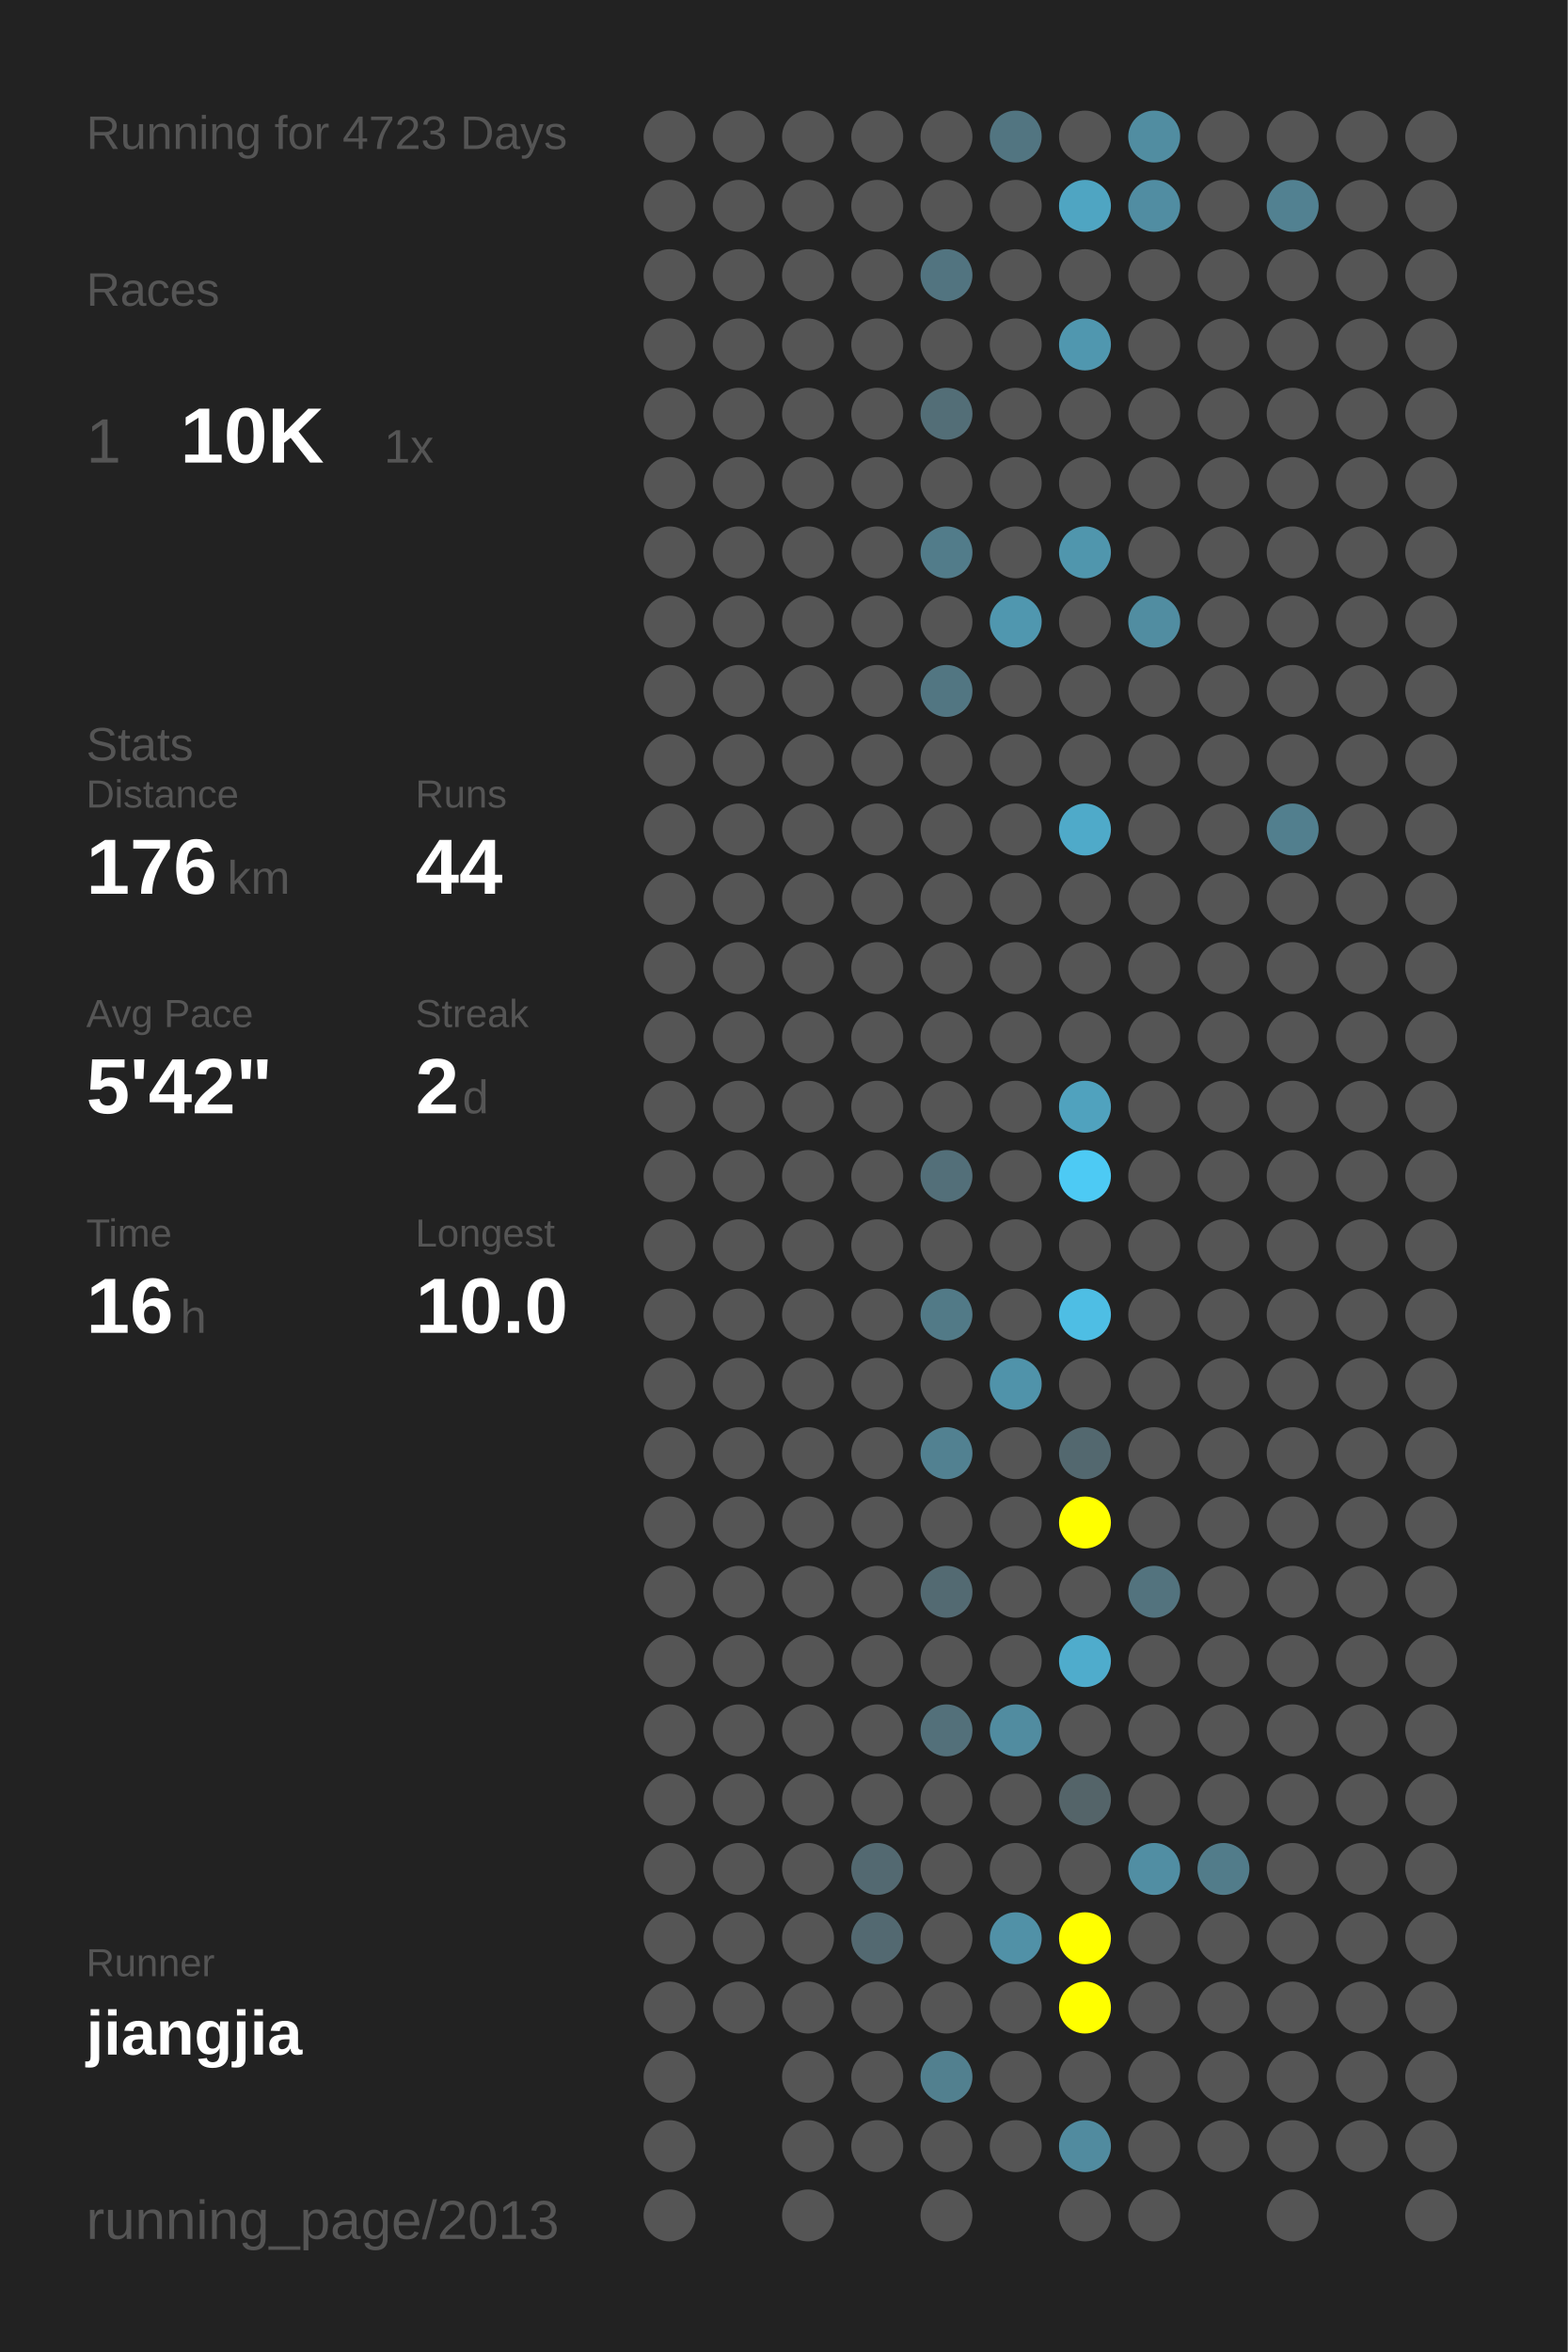
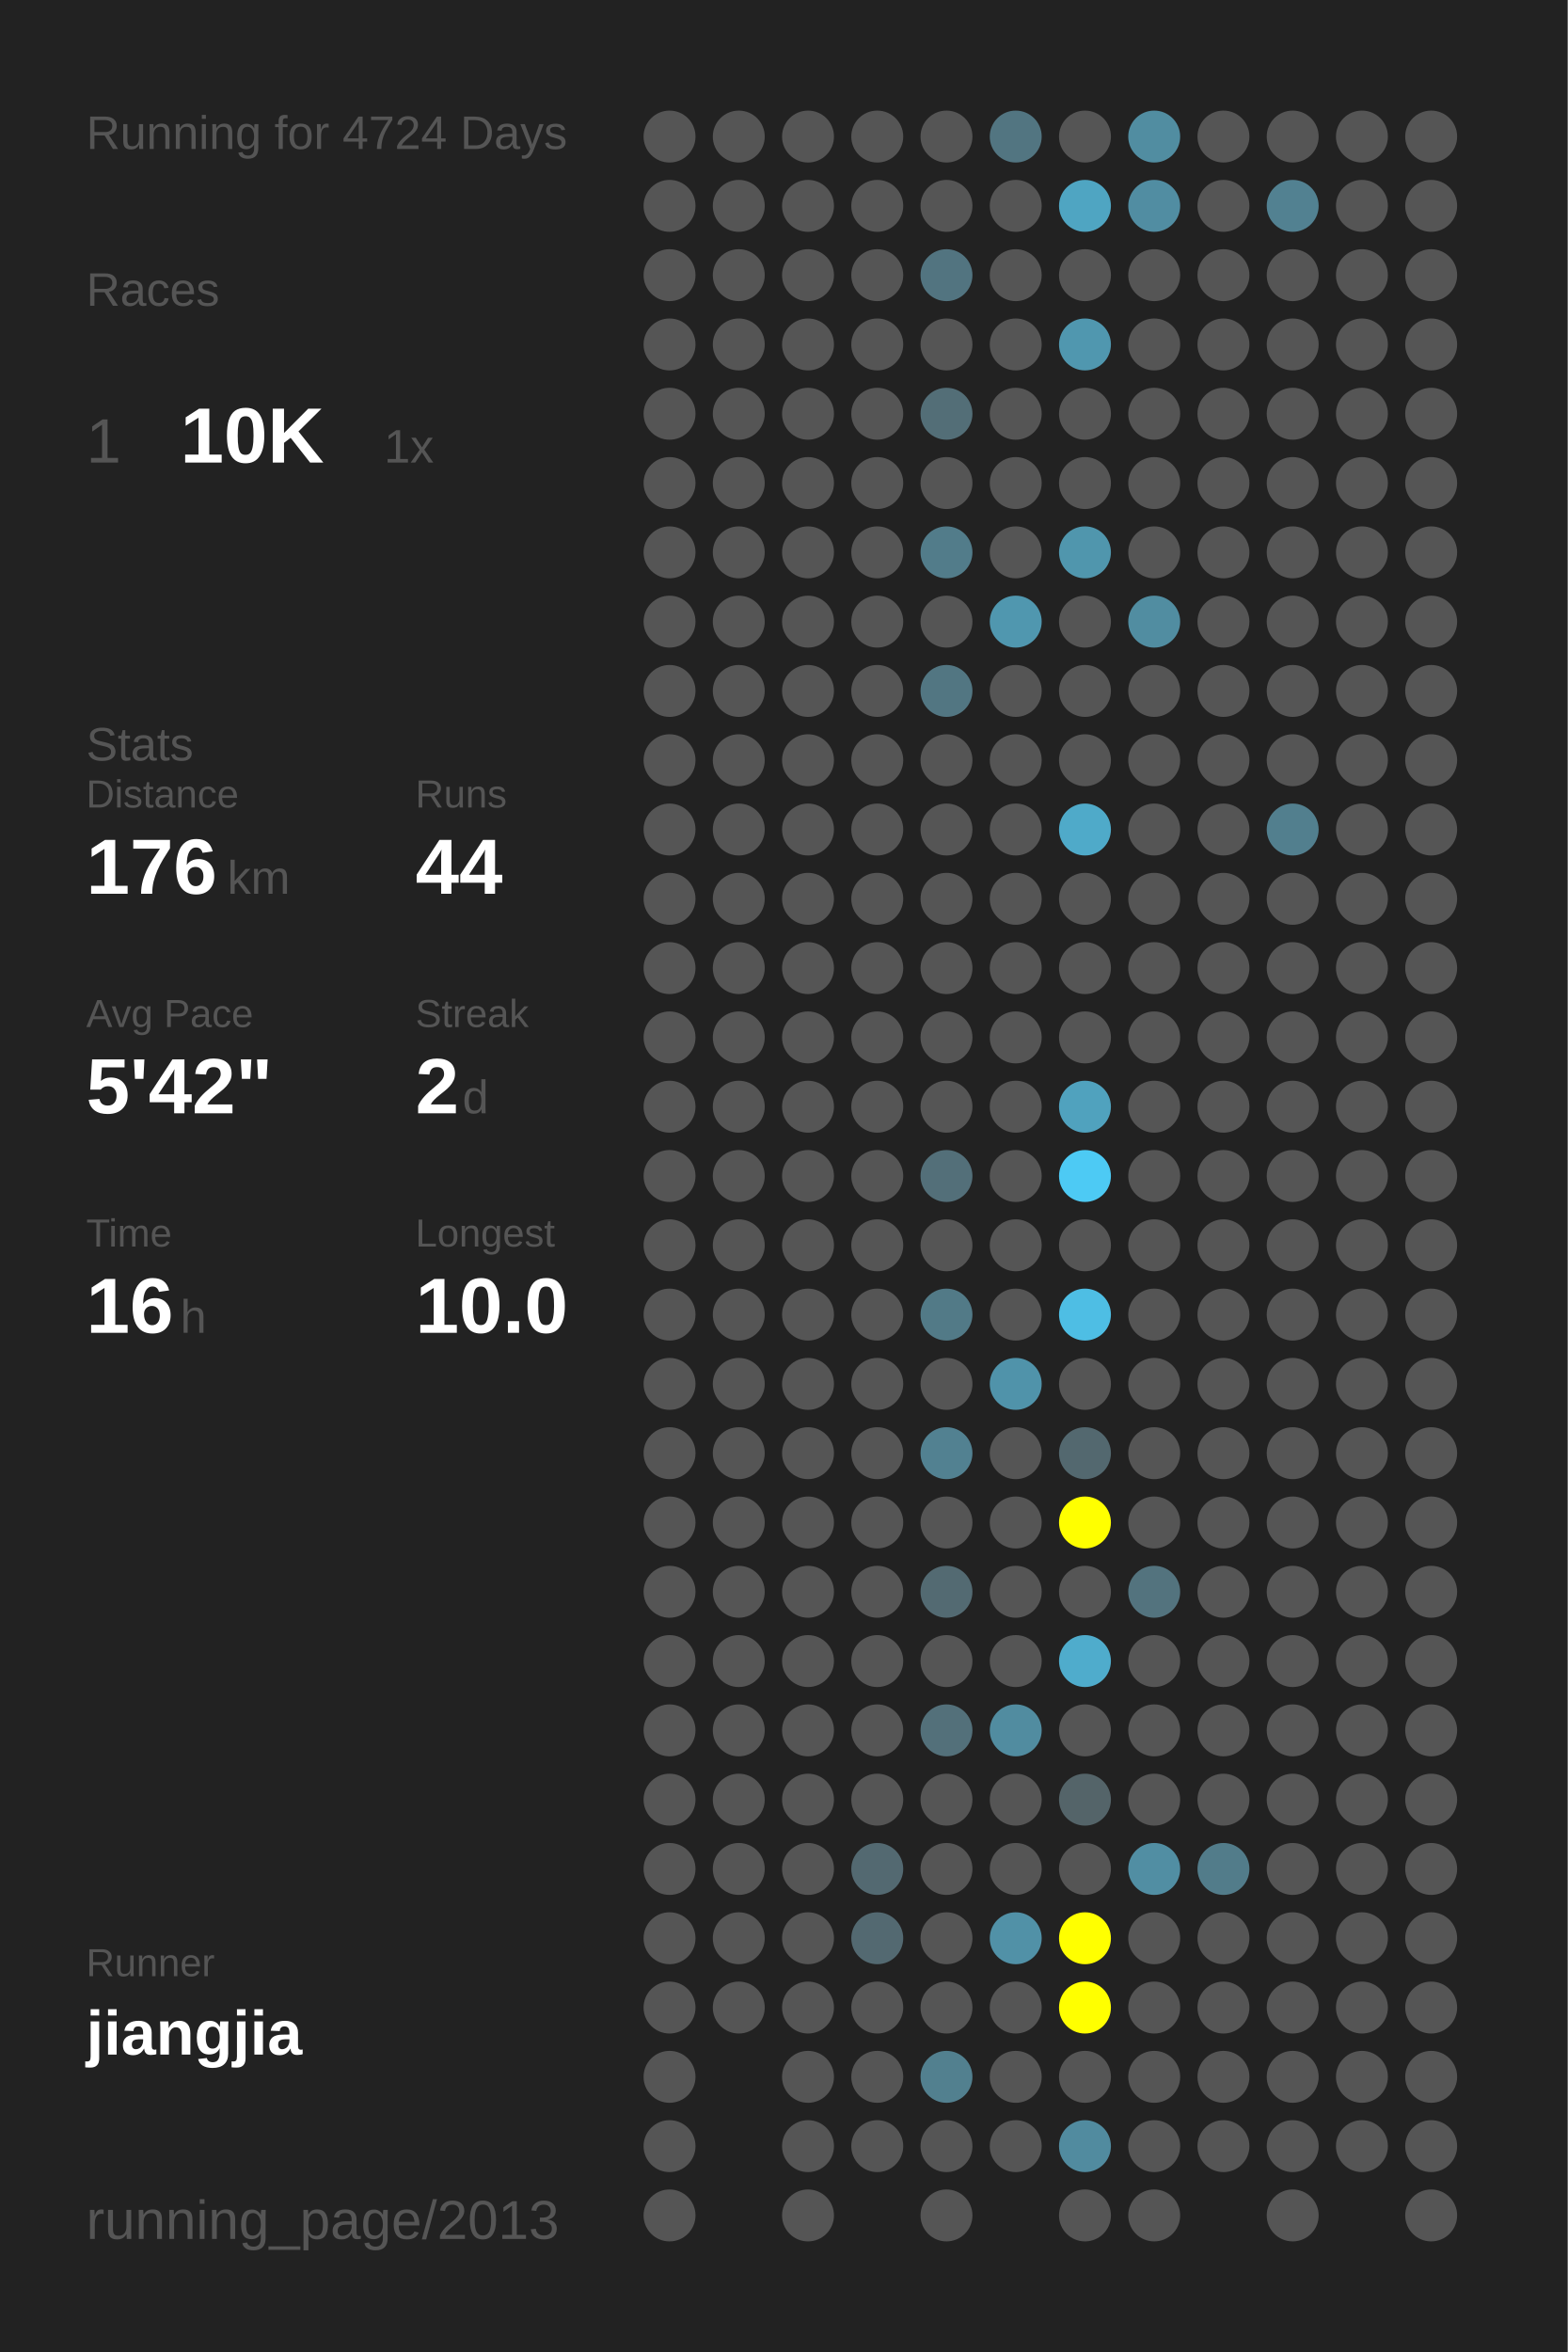
<svg xmlns="http://www.w3.org/2000/svg" baseProfile="full" height="300mm" version="1.1" viewBox="0,0,200,300" width="200mm">
  <defs />
  <rect fill="#222222" height="300" width="200" x="0" y="0" />
-   <text fill="#555555" style="font-size:6px; font-family:Arial;" x="11" y="19">Running for 4723 Days</text>
+   <text fill="#555555" style="font-size:6px; font-family:Arial;" x="11" y="19">Running for 4724 Days</text>
  <text fill="#555555" style="font-size:6px; font-family:Arial;" x="11" y="39">Races</text>
  <text fill="#555555" style="font-size:8px; font-family:Arial;" x="11" y="59">1</text>
  <text fill="#FFFFFF" style="font-size:10px; font-family:Arial; font-weight:bold;" x="23" y="59">10K</text>
  <text fill="#555555" style="font-size:6px; font-family:Arial;" x="49" y="59">1x</text>
  <text fill="#555555" style="font-size:6px; font-family:Arial;" x="11" y="97">Stats</text>
  <text fill="#555555" style="font-size:5px; font-family:Arial;" x="11" y="103">Distance</text>
  <text fill="#FFFFFF" style="font-size:10px; font-family:Arial; font-weight:bold;" x="11" y="114">176</text>
  <text fill="#555555" style="font-size:6px; font-family:Arial;" x="29" y="114">km</text>
  <text fill="#555555" style="font-size:5px; font-family:Arial;" x="53" y="103">Runs</text>
  <text fill="#FFFFFF" style="font-size:10px; font-family:Arial; font-weight:bold;" x="53" y="114">44</text>
  <text fill="#555555" style="font-size:5px; font-family:Arial;" x="11" y="131">Avg Pace</text>
  <text fill="#FFFFFF" style="font-size:10px; font-family:Arial; font-weight:bold;" x="11" y="142">5'42"</text>
  <text fill="#555555" style="font-size:5px; font-family:Arial;" x="53" y="131">Streak</text>
  <text fill="#FFFFFF" style="font-size:10px; font-family:Arial; font-weight:bold;" x="53" y="142">2</text>
  <text fill="#555555" style="font-size:6px; font-family:Arial;" x="59" y="142">d</text>
  <text fill="#555555" style="font-size:5px; font-family:Arial;" x="11" y="159">Time</text>
  <text fill="#FFFFFF" style="font-size:10px; font-family:Arial; font-weight:bold;" x="11" y="170">16</text>
  <text fill="#555555" style="font-size:6px; font-family:Arial;" x="23" y="170">h</text>
  <text fill="#555555" style="font-size:5px; font-family:Arial;" x="53" y="159">Longest</text>
  <text fill="#FFFFFF" style="font-size:10px; font-family:Arial; font-weight:bold;" x="53" y="170">10.0</text>
  <text fill="#555555" style="font-size:5px; font-family:Arial;" x="11" y="252.065">Runner</text>
  <text fill="#FFFFFF" style="font-size:8px; font-family:Arial; font-weight:bold;" x="11" y="262.065">jiangjia</text>
  <text fill="#555555" style="font-size:7px; font-family:Arial;" x="11" y="285.581">running_page/2013</text>
  <circle cx="85.417" cy="17.419" fill="#555555" r="3.312" />
  <circle cx="85.417" cy="26.258" fill="#555555" r="3.312" />
  <circle cx="85.417" cy="35.097" fill="#555555" r="3.312" />
  <circle cx="85.417" cy="43.935" fill="#555555" r="3.312" />
  <circle cx="85.417" cy="52.774" fill="#555555" r="3.312" />
  <circle cx="85.417" cy="61.613" fill="#555555" r="3.312" />
  <circle cx="85.417" cy="70.452" fill="#555555" r="3.312" />
  <circle cx="85.417" cy="79.29" fill="#555555" r="3.312" />
  <circle cx="85.417" cy="88.129" fill="#555555" r="3.312" />
  <circle cx="85.417" cy="96.968" fill="#555555" r="3.312" />
  <circle cx="85.417" cy="105.806" fill="#555555" r="3.312" />
  <circle cx="85.417" cy="114.645" fill="#555555" r="3.312" />
  <circle cx="85.417" cy="123.484" fill="#555555" r="3.312" />
  <circle cx="85.417" cy="132.323" fill="#555555" r="3.312" />
  <circle cx="85.417" cy="141.161" fill="#555555" r="3.312" />
  <circle cx="85.417" cy="150" fill="#555555" r="3.312" />
  <circle cx="85.417" cy="158.839" fill="#555555" r="3.312" />
  <circle cx="85.417" cy="167.677" fill="#555555" r="3.312" />
  <circle cx="85.417" cy="176.516" fill="#555555" r="3.312" />
  <circle cx="85.417" cy="185.355" fill="#555555" r="3.312" />
  <circle cx="85.417" cy="194.194" fill="#555555" r="3.312" />
  <circle cx="85.417" cy="203.032" fill="#555555" r="3.312" />
  <circle cx="85.417" cy="211.871" fill="#555555" r="3.312" />
  <circle cx="85.417" cy="220.71" fill="#555555" r="3.312" />
  <circle cx="85.417" cy="229.548" fill="#555555" r="3.312" />
  <circle cx="85.417" cy="238.387" fill="#555555" r="3.312" />
  <circle cx="85.417" cy="247.226" fill="#555555" r="3.312" />
  <circle cx="85.417" cy="256.065" fill="#555555" r="3.312" />
  <circle cx="85.417" cy="264.903" fill="#555555" r="3.312" />
  <circle cx="85.417" cy="273.742" fill="#555555" r="3.312" />
  <circle cx="85.417" cy="282.581" fill="#555555" r="3.312" />
  <circle cx="94.25" cy="17.419" fill="#555555" r="3.312" />
  <circle cx="94.25" cy="26.258" fill="#555555" r="3.312" />
  <circle cx="94.25" cy="35.097" fill="#555555" r="3.312" />
  <circle cx="94.25" cy="43.935" fill="#555555" r="3.312" />
  <circle cx="94.25" cy="52.774" fill="#555555" r="3.312" />
  <circle cx="94.25" cy="61.613" fill="#555555" r="3.312" />
  <circle cx="94.25" cy="70.452" fill="#555555" r="3.312" />
  <circle cx="94.25" cy="79.29" fill="#555555" r="3.312" />
  <circle cx="94.25" cy="88.129" fill="#555555" r="3.312" />
  <circle cx="94.25" cy="96.968" fill="#555555" r="3.312" />
  <circle cx="94.25" cy="105.806" fill="#555555" r="3.312" />
  <circle cx="94.25" cy="114.645" fill="#555555" r="3.312" />
  <circle cx="94.25" cy="123.484" fill="#555555" r="3.312" />
  <circle cx="94.25" cy="132.323" fill="#555555" r="3.312" />
  <circle cx="94.25" cy="141.161" fill="#555555" r="3.312" />
  <circle cx="94.25" cy="150" fill="#555555" r="3.312" />
  <circle cx="94.25" cy="158.839" fill="#555555" r="3.312" />
  <circle cx="94.25" cy="167.677" fill="#555555" r="3.312" />
  <circle cx="94.25" cy="176.516" fill="#555555" r="3.312" />
  <circle cx="94.25" cy="185.355" fill="#555555" r="3.312" />
  <circle cx="94.25" cy="194.194" fill="#555555" r="3.312" />
  <circle cx="94.25" cy="203.032" fill="#555555" r="3.312" />
  <circle cx="94.25" cy="211.871" fill="#555555" r="3.312" />
  <circle cx="94.25" cy="220.71" fill="#555555" r="3.312" />
  <circle cx="94.25" cy="229.548" fill="#555555" r="3.312" />
  <circle cx="94.25" cy="238.387" fill="#555555" r="3.312" />
  <circle cx="94.25" cy="247.226" fill="#555555" r="3.312" />
  <circle cx="94.25" cy="256.065" fill="#555555" r="3.312" />
  <circle cx="103.083" cy="17.419" fill="#555555" r="3.312" />
  <circle cx="103.083" cy="26.258" fill="#555555" r="3.312" />
  <circle cx="103.083" cy="35.097" fill="#555555" r="3.312" />
  <circle cx="103.083" cy="43.935" fill="#555555" r="3.312" />
  <circle cx="103.083" cy="52.774" fill="#555555" r="3.312" />
  <circle cx="103.083" cy="61.613" fill="#555555" r="3.312" />
  <circle cx="103.083" cy="70.452" fill="#555555" r="3.312" />
  <circle cx="103.083" cy="79.29" fill="#555555" r="3.312" />
  <circle cx="103.083" cy="88.129" fill="#555555" r="3.312" />
  <circle cx="103.083" cy="96.968" fill="#555555" r="3.312" />
  <circle cx="103.083" cy="105.806" fill="#555555" r="3.312" />
  <circle cx="103.083" cy="114.645" fill="#555555" r="3.312" />
  <circle cx="103.083" cy="123.484" fill="#555555" r="3.312" />
  <circle cx="103.083" cy="132.323" fill="#555555" r="3.312" />
  <circle cx="103.083" cy="141.161" fill="#555555" r="3.312" />
  <circle cx="103.083" cy="150" fill="#555555" r="3.312" />
  <circle cx="103.083" cy="158.839" fill="#555555" r="3.312" />
  <circle cx="103.083" cy="167.677" fill="#555555" r="3.312" />
  <circle cx="103.083" cy="176.516" fill="#555555" r="3.312" />
  <circle cx="103.083" cy="185.355" fill="#555555" r="3.312" />
  <circle cx="103.083" cy="194.194" fill="#555555" r="3.312" />
  <circle cx="103.083" cy="203.032" fill="#555555" r="3.312" />
  <circle cx="103.083" cy="211.871" fill="#555555" r="3.312" />
  <circle cx="103.083" cy="220.71" fill="#555555" r="3.312" />
  <circle cx="103.083" cy="229.548" fill="#555555" r="3.312" />
  <circle cx="103.083" cy="238.387" fill="#555555" r="3.312" />
  <circle cx="103.083" cy="247.226" fill="#555555" r="3.312" />
  <circle cx="103.083" cy="256.065" fill="#555555" r="3.312" />
  <circle cx="103.083" cy="264.903" fill="#555555" r="3.312" />
  <circle cx="103.083" cy="273.742" fill="#555555" r="3.312" />
  <circle cx="103.083" cy="282.581" fill="#555555" r="3.312" />
  <circle cx="111.917" cy="17.419" fill="#555555" r="3.312" />
  <circle cx="111.917" cy="26.258" fill="#555555" r="3.312" />
  <circle cx="111.917" cy="35.097" fill="#555555" r="3.312" />
  <circle cx="111.917" cy="43.935" fill="#555555" r="3.312" />
  <circle cx="111.917" cy="52.774" fill="#555555" r="3.312" />
  <circle cx="111.917" cy="61.613" fill="#555555" r="3.312" />
  <circle cx="111.917" cy="70.452" fill="#555555" r="3.312" />
  <circle cx="111.917" cy="79.29" fill="#555555" r="3.312" />
  <circle cx="111.917" cy="88.129" fill="#555555" r="3.312" />
  <circle cx="111.917" cy="96.968" fill="#555555" r="3.312" />
  <circle cx="111.917" cy="105.806" fill="#555555" r="3.312" />
  <circle cx="111.917" cy="114.645" fill="#555555" r="3.312" />
  <circle cx="111.917" cy="123.484" fill="#555555" r="3.312" />
  <circle cx="111.917" cy="132.323" fill="#555555" r="3.312" />
  <circle cx="111.917" cy="141.161" fill="#555555" r="3.312" />
  <circle cx="111.917" cy="150" fill="#555555" r="3.312" />
  <circle cx="111.917" cy="158.839" fill="#555555" r="3.312" />
  <circle cx="111.917" cy="167.677" fill="#555555" r="3.312" />
  <circle cx="111.917" cy="176.516" fill="#555555" r="3.312" />
  <circle cx="111.917" cy="185.355" fill="#555555" r="3.312" />
  <circle cx="111.917" cy="194.194" fill="#555555" r="3.312" />
  <circle cx="111.917" cy="203.032" fill="#555555" r="3.312" />
  <circle cx="111.917" cy="211.871" fill="#555555" r="3.312" />
  <circle cx="111.917" cy="220.71" fill="#555555" r="3.312" />
  <circle cx="111.917" cy="229.548" fill="#555555" r="3.312" />
  <circle cx="111.917" cy="238.387" fill="#536971" r="3.312" />
  <circle cx="111.917" cy="247.226" fill="#536971" r="3.312" />
  <circle cx="111.917" cy="256.065" fill="#555555" r="3.312" />
  <circle cx="111.917" cy="264.903" fill="#555555" r="3.312" />
  <circle cx="111.917" cy="273.742" fill="#555555" r="3.312" />
  <circle cx="120.75" cy="17.419" fill="#555555" r="3.312" />
  <circle cx="120.75" cy="26.258" fill="#555555" r="3.312" />
  <circle cx="120.75" cy="35.097" fill="#527480" r="3.312" />
  <circle cx="120.75" cy="43.935" fill="#555555" r="3.312" />
  <circle cx="120.75" cy="52.774" fill="#536e77" r="3.312" />
  <circle cx="120.75" cy="61.613" fill="#555555" r="3.312" />
  <circle cx="120.75" cy="70.452" fill="#527c8a" r="3.312" />
  <circle cx="120.75" cy="79.29" fill="#555555" r="3.312" />
  <circle cx="120.75" cy="88.129" fill="#527682" r="3.312" />
  <circle cx="120.75" cy="96.968" fill="#555555" r="3.312" />
  <circle cx="120.75" cy="105.806" fill="#555555" r="3.312" />
  <circle cx="120.75" cy="114.645" fill="#555555" r="3.312" />
  <circle cx="120.75" cy="123.484" fill="#555555" r="3.312" />
  <circle cx="120.75" cy="132.323" fill="#555555" r="3.312" />
  <circle cx="120.75" cy="141.161" fill="#555555" r="3.312" />
  <circle cx="120.75" cy="150" fill="#536f79" r="3.312" />
  <circle cx="120.75" cy="158.839" fill="#555555" r="3.312" />
  <circle cx="120.75" cy="167.677" fill="#527a87" r="3.312" />
  <circle cx="120.75" cy="176.516" fill="#555555" r="3.312" />
  <circle cx="120.75" cy="185.355" fill="#528191" r="3.312" />
  <circle cx="120.75" cy="194.194" fill="#555555" r="3.312" />
  <circle cx="120.75" cy="203.032" fill="#536a72" r="3.312" />
  <circle cx="120.75" cy="211.871" fill="#555555" r="3.312" />
  <circle cx="120.75" cy="220.71" fill="#53707a" r="3.312" />
  <circle cx="120.75" cy="229.548" fill="#555555" r="3.312" />
  <circle cx="120.75" cy="238.387" fill="#555555" r="3.312" />
  <circle cx="120.75" cy="247.226" fill="#555555" r="3.312" />
  <circle cx="120.75" cy="256.065" fill="#555555" r="3.312" />
  <circle cx="120.75" cy="264.903" fill="#52808f" r="3.312" />
  <circle cx="120.75" cy="273.742" fill="#555555" r="3.312" />
  <circle cx="120.75" cy="282.581" fill="#555555" r="3.312" />
  <circle cx="129.583" cy="17.419" fill="#527581" r="3.312" />
  <circle cx="129.583" cy="26.258" fill="#555555" r="3.312" />
  <circle cx="129.583" cy="35.097" fill="#555555" r="3.312" />
  <circle cx="129.583" cy="43.935" fill="#555555" r="3.312" />
  <circle cx="129.583" cy="52.774" fill="#555555" r="3.312" />
  <circle cx="129.583" cy="61.613" fill="#555555" r="3.312" />
  <circle cx="129.583" cy="70.452" fill="#555555" r="3.312" />
  <circle cx="129.583" cy="79.29" fill="#5097af" r="3.312" />
  <circle cx="129.583" cy="88.129" fill="#555555" r="3.312" />
  <circle cx="129.583" cy="96.968" fill="#555555" r="3.312" />
  <circle cx="129.583" cy="105.806" fill="#555555" r="3.312" />
  <circle cx="129.583" cy="114.645" fill="#555555" r="3.312" />
  <circle cx="129.583" cy="123.484" fill="#555555" r="3.312" />
  <circle cx="129.583" cy="132.323" fill="#555555" r="3.312" />
  <circle cx="129.583" cy="141.161" fill="#555555" r="3.312" />
  <circle cx="129.583" cy="150" fill="#555555" r="3.312" />
  <circle cx="129.583" cy="158.839" fill="#555555" r="3.312" />
  <circle cx="129.583" cy="167.677" fill="#555555" r="3.312" />
  <circle cx="129.583" cy="176.516" fill="#5093aa" r="3.312" />
  <circle cx="129.583" cy="185.355" fill="#555555" r="3.312" />
  <circle cx="129.583" cy="194.194" fill="#555555" r="3.312" />
  <circle cx="129.583" cy="203.032" fill="#555555" r="3.312" />
  <circle cx="129.583" cy="211.871" fill="#555555" r="3.312" />
  <circle cx="129.583" cy="220.71" fill="#518ca0" r="3.312" />
  <circle cx="129.583" cy="229.548" fill="#555555" r="3.312" />
  <circle cx="129.583" cy="238.387" fill="#555555" r="3.312" />
  <circle cx="129.583" cy="247.226" fill="#5191a7" r="3.312" />
  <circle cx="129.583" cy="256.065" fill="#555555" r="3.312" />
  <circle cx="129.583" cy="264.903" fill="#555555" r="3.312" />
  <circle cx="129.583" cy="273.742" fill="#555555" r="3.312" />
  <circle cx="138.417" cy="17.419" fill="#555555" r="3.312" />
  <circle cx="138.417" cy="26.258" fill="#4fa5c2" r="3.312" />
  <circle cx="138.417" cy="35.097" fill="#555555" r="3.312" />
  <circle cx="138.417" cy="43.935" fill="#5097af" r="3.312" />
  <circle cx="138.417" cy="52.774" fill="#555555" r="3.312" />
  <circle cx="138.417" cy="61.613" fill="#555555" r="3.312" />
  <circle cx="138.417" cy="70.452" fill="#5096ad" r="3.312" />
  <circle cx="138.417" cy="79.29" fill="#555555" r="3.312" />
  <circle cx="138.417" cy="88.129" fill="#555555" r="3.312" />
  <circle cx="138.417" cy="96.968" fill="#555555" r="3.312" />
  <circle cx="138.417" cy="105.806" fill="#4faac9" r="3.312" />
  <circle cx="138.417" cy="114.645" fill="#555555" r="3.312" />
  <circle cx="138.417" cy="123.484" fill="#555555" r="3.312" />
  <circle cx="138.417" cy="132.323" fill="#555555" r="3.312" />
  <circle cx="138.417" cy="141.161" fill="#50a2be" r="3.312" />
  <circle cx="138.417" cy="150" fill="#4dcaf4" r="3.312" />
  <circle cx="138.417" cy="158.839" fill="#555555" r="3.312" />
  <circle cx="138.417" cy="167.677" fill="#4ebee4" r="3.312" />
  <circle cx="138.417" cy="176.516" fill="#555555" r="3.312" />
  <circle cx="138.417" cy="185.355" fill="#53686f" r="3.312" />
  <circle cx="138.417" cy="194.194" fill="#FFFF00" r="3.312" />
  <circle cx="138.417" cy="203.032" fill="#555555" r="3.312" />
  <circle cx="138.417" cy="211.871" fill="#4faccc" r="3.312" />
  <circle cx="138.417" cy="220.71" fill="#555555" r="3.312" />
  <circle cx="138.417" cy="229.548" fill="#546469" r="3.312" />
  <circle cx="138.417" cy="238.387" fill="#555555" r="3.312" />
  <circle cx="138.417" cy="247.226" fill="#FFFF00" r="3.312" />
  <circle cx="138.417" cy="256.065" fill="#FFFF00" r="3.312" />
  <circle cx="138.417" cy="264.903" fill="#555555" r="3.312" />
  <circle cx="138.417" cy="273.742" fill="#518b9f" r="3.312" />
  <circle cx="138.417" cy="282.581" fill="#555555" r="3.312" />
  <circle cx="147.25" cy="17.419" fill="#518da1" r="3.312" />
  <circle cx="147.25" cy="26.258" fill="#518da2" r="3.312" />
  <circle cx="147.25" cy="35.097" fill="#555555" r="3.312" />
  <circle cx="147.25" cy="43.935" fill="#555555" r="3.312" />
  <circle cx="147.25" cy="52.774" fill="#555555" r="3.312" />
  <circle cx="147.25" cy="61.613" fill="#555555" r="3.312" />
  <circle cx="147.25" cy="70.452" fill="#555555" r="3.312" />
  <circle cx="147.25" cy="79.29" fill="#518da1" r="3.312" />
  <circle cx="147.25" cy="88.129" fill="#555555" r="3.312" />
  <circle cx="147.25" cy="96.968" fill="#555555" r="3.312" />
  <circle cx="147.25" cy="105.806" fill="#555555" r="3.312" />
  <circle cx="147.25" cy="114.645" fill="#555555" r="3.312" />
  <circle cx="147.25" cy="123.484" fill="#555555" r="3.312" />
  <circle cx="147.25" cy="132.323" fill="#555555" r="3.312" />
  <circle cx="147.25" cy="141.161" fill="#555555" r="3.312" />
  <circle cx="147.25" cy="150" fill="#555555" r="3.312" />
  <circle cx="147.25" cy="158.839" fill="#555555" r="3.312" />
  <circle cx="147.25" cy="167.677" fill="#555555" r="3.312" />
  <circle cx="147.25" cy="176.516" fill="#555555" r="3.312" />
  <circle cx="147.25" cy="185.355" fill="#555555" r="3.312" />
  <circle cx="147.25" cy="194.194" fill="#555555" r="3.312" />
  <circle cx="147.25" cy="203.032" fill="#53737e" r="3.312" />
  <circle cx="147.25" cy="211.871" fill="#555555" r="3.312" />
  <circle cx="147.25" cy="220.71" fill="#555555" r="3.312" />
  <circle cx="147.25" cy="229.548" fill="#555555" r="3.312" />
  <circle cx="147.25" cy="238.387" fill="#518ea3" r="3.312" />
  <circle cx="147.25" cy="247.226" fill="#555555" r="3.312" />
  <circle cx="147.25" cy="256.065" fill="#555555" r="3.312" />
  <circle cx="147.25" cy="264.903" fill="#555555" r="3.312" />
  <circle cx="147.25" cy="273.742" fill="#555555" r="3.312" />
  <circle cx="147.25" cy="282.581" fill="#555555" r="3.312" />
  <circle cx="156.083" cy="17.419" fill="#555555" r="3.312" />
  <circle cx="156.083" cy="26.258" fill="#555555" r="3.312" />
  <circle cx="156.083" cy="35.097" fill="#555555" r="3.312" />
  <circle cx="156.083" cy="43.935" fill="#555555" r="3.312" />
  <circle cx="156.083" cy="52.774" fill="#555555" r="3.312" />
  <circle cx="156.083" cy="61.613" fill="#555555" r="3.312" />
  <circle cx="156.083" cy="70.452" fill="#555555" r="3.312" />
  <circle cx="156.083" cy="79.29" fill="#555555" r="3.312" />
  <circle cx="156.083" cy="88.129" fill="#555555" r="3.312" />
  <circle cx="156.083" cy="96.968" fill="#555555" r="3.312" />
  <circle cx="156.083" cy="105.806" fill="#555555" r="3.312" />
  <circle cx="156.083" cy="114.645" fill="#555555" r="3.312" />
  <circle cx="156.083" cy="123.484" fill="#555555" r="3.312" />
  <circle cx="156.083" cy="132.323" fill="#555555" r="3.312" />
  <circle cx="156.083" cy="141.161" fill="#555555" r="3.312" />
  <circle cx="156.083" cy="150" fill="#555555" r="3.312" />
  <circle cx="156.083" cy="158.839" fill="#555555" r="3.312" />
  <circle cx="156.083" cy="167.677" fill="#555555" r="3.312" />
  <circle cx="156.083" cy="176.516" fill="#555555" r="3.312" />
  <circle cx="156.083" cy="185.355" fill="#555555" r="3.312" />
  <circle cx="156.083" cy="194.194" fill="#555555" r="3.312" />
  <circle cx="156.083" cy="203.032" fill="#555555" r="3.312" />
  <circle cx="156.083" cy="211.871" fill="#555555" r="3.312" />
  <circle cx="156.083" cy="220.71" fill="#555555" r="3.312" />
  <circle cx="156.083" cy="229.548" fill="#555555" r="3.312" />
  <circle cx="156.083" cy="238.387" fill="#527c8a" r="3.312" />
  <circle cx="156.083" cy="247.226" fill="#555555" r="3.312" />
  <circle cx="156.083" cy="256.065" fill="#555555" r="3.312" />
  <circle cx="156.083" cy="264.903" fill="#555555" r="3.312" />
  <circle cx="156.083" cy="273.742" fill="#555555" r="3.312" />
  <circle cx="164.917" cy="17.419" fill="#555555" r="3.312" />
  <circle cx="164.917" cy="26.258" fill="#528191" r="3.312" />
  <circle cx="164.917" cy="35.097" fill="#555555" r="3.312" />
  <circle cx="164.917" cy="43.935" fill="#555555" r="3.312" />
  <circle cx="164.917" cy="52.774" fill="#555555" r="3.312" />
  <circle cx="164.917" cy="61.613" fill="#555555" r="3.312" />
  <circle cx="164.917" cy="70.452" fill="#555555" r="3.312" />
  <circle cx="164.917" cy="79.29" fill="#555555" r="3.312" />
  <circle cx="164.917" cy="88.129" fill="#555555" r="3.312" />
  <circle cx="164.917" cy="96.968" fill="#555555" r="3.312" />
  <circle cx="164.917" cy="105.806" fill="#527f8e" r="3.312" />
  <circle cx="164.917" cy="114.645" fill="#555555" r="3.312" />
  <circle cx="164.917" cy="123.484" fill="#555555" r="3.312" />
  <circle cx="164.917" cy="132.323" fill="#555555" r="3.312" />
  <circle cx="164.917" cy="141.161" fill="#555555" r="3.312" />
  <circle cx="164.917" cy="150" fill="#555555" r="3.312" />
  <circle cx="164.917" cy="158.839" fill="#555555" r="3.312" />
  <circle cx="164.917" cy="167.677" fill="#555555" r="3.312" />
  <circle cx="164.917" cy="176.516" fill="#555555" r="3.312" />
  <circle cx="164.917" cy="185.355" fill="#555555" r="3.312" />
  <circle cx="164.917" cy="194.194" fill="#555555" r="3.312" />
  <circle cx="164.917" cy="203.032" fill="#555555" r="3.312" />
  <circle cx="164.917" cy="211.871" fill="#555555" r="3.312" />
  <circle cx="164.917" cy="220.71" fill="#555555" r="3.312" />
  <circle cx="164.917" cy="229.548" fill="#555555" r="3.312" />
  <circle cx="164.917" cy="238.387" fill="#555555" r="3.312" />
  <circle cx="164.917" cy="247.226" fill="#555555" r="3.312" />
  <circle cx="164.917" cy="256.065" fill="#555555" r="3.312" />
  <circle cx="164.917" cy="264.903" fill="#555555" r="3.312" />
  <circle cx="164.917" cy="273.742" fill="#555555" r="3.312" />
  <circle cx="164.917" cy="282.581" fill="#555555" r="3.312" />
  <circle cx="173.75" cy="17.419" fill="#555555" r="3.312" />
  <circle cx="173.75" cy="26.258" fill="#555555" r="3.312" />
  <circle cx="173.75" cy="35.097" fill="#555555" r="3.312" />
  <circle cx="173.75" cy="43.935" fill="#555555" r="3.312" />
  <circle cx="173.75" cy="52.774" fill="#555555" r="3.312" />
  <circle cx="173.75" cy="61.613" fill="#555555" r="3.312" />
  <circle cx="173.75" cy="70.452" fill="#555555" r="3.312" />
  <circle cx="173.75" cy="79.29" fill="#555555" r="3.312" />
  <circle cx="173.75" cy="88.129" fill="#555555" r="3.312" />
  <circle cx="173.75" cy="96.968" fill="#555555" r="3.312" />
  <circle cx="173.75" cy="105.806" fill="#555555" r="3.312" />
  <circle cx="173.75" cy="114.645" fill="#555555" r="3.312" />
  <circle cx="173.75" cy="123.484" fill="#555555" r="3.312" />
  <circle cx="173.75" cy="132.323" fill="#555555" r="3.312" />
  <circle cx="173.75" cy="141.161" fill="#555555" r="3.312" />
  <circle cx="173.75" cy="150" fill="#555555" r="3.312" />
  <circle cx="173.75" cy="158.839" fill="#555555" r="3.312" />
  <circle cx="173.75" cy="167.677" fill="#555555" r="3.312" />
  <circle cx="173.75" cy="176.516" fill="#555555" r="3.312" />
  <circle cx="173.75" cy="185.355" fill="#555555" r="3.312" />
  <circle cx="173.75" cy="194.194" fill="#555555" r="3.312" />
  <circle cx="173.75" cy="203.032" fill="#555555" r="3.312" />
  <circle cx="173.75" cy="211.871" fill="#555555" r="3.312" />
  <circle cx="173.75" cy="220.71" fill="#555555" r="3.312" />
  <circle cx="173.75" cy="229.548" fill="#555555" r="3.312" />
  <circle cx="173.75" cy="238.387" fill="#555555" r="3.312" />
  <circle cx="173.75" cy="247.226" fill="#555555" r="3.312" />
  <circle cx="173.75" cy="256.065" fill="#555555" r="3.312" />
  <circle cx="173.75" cy="264.903" fill="#555555" r="3.312" />
  <circle cx="173.75" cy="273.742" fill="#555555" r="3.312" />
  <circle cx="182.583" cy="17.419" fill="#555555" r="3.312" />
  <circle cx="182.583" cy="26.258" fill="#555555" r="3.312" />
  <circle cx="182.583" cy="35.097" fill="#555555" r="3.312" />
  <circle cx="182.583" cy="43.935" fill="#555555" r="3.312" />
  <circle cx="182.583" cy="52.774" fill="#555555" r="3.312" />
  <circle cx="182.583" cy="61.613" fill="#555555" r="3.312" />
  <circle cx="182.583" cy="70.452" fill="#555555" r="3.312" />
  <circle cx="182.583" cy="79.29" fill="#555555" r="3.312" />
  <circle cx="182.583" cy="88.129" fill="#555555" r="3.312" />
  <circle cx="182.583" cy="96.968" fill="#555555" r="3.312" />
  <circle cx="182.583" cy="105.806" fill="#555555" r="3.312" />
  <circle cx="182.583" cy="114.645" fill="#555555" r="3.312" />
  <circle cx="182.583" cy="123.484" fill="#555555" r="3.312" />
  <circle cx="182.583" cy="132.323" fill="#555555" r="3.312" />
  <circle cx="182.583" cy="141.161" fill="#555555" r="3.312" />
  <circle cx="182.583" cy="150" fill="#555555" r="3.312" />
  <circle cx="182.583" cy="158.839" fill="#555555" r="3.312" />
  <circle cx="182.583" cy="167.677" fill="#555555" r="3.312" />
  <circle cx="182.583" cy="176.516" fill="#555555" r="3.312" />
  <circle cx="182.583" cy="185.355" fill="#555555" r="3.312" />
  <circle cx="182.583" cy="194.194" fill="#555555" r="3.312" />
  <circle cx="182.583" cy="203.032" fill="#555555" r="3.312" />
  <circle cx="182.583" cy="211.871" fill="#555555" r="3.312" />
  <circle cx="182.583" cy="220.71" fill="#555555" r="3.312" />
  <circle cx="182.583" cy="229.548" fill="#555555" r="3.312" />
  <circle cx="182.583" cy="238.387" fill="#555555" r="3.312" />
  <circle cx="182.583" cy="247.226" fill="#555555" r="3.312" />
  <circle cx="182.583" cy="256.065" fill="#555555" r="3.312" />
  <circle cx="182.583" cy="264.903" fill="#555555" r="3.312" />
  <circle cx="182.583" cy="273.742" fill="#555555" r="3.312" />
  <circle cx="182.583" cy="282.581" fill="#555555" r="3.312" />
</svg>
